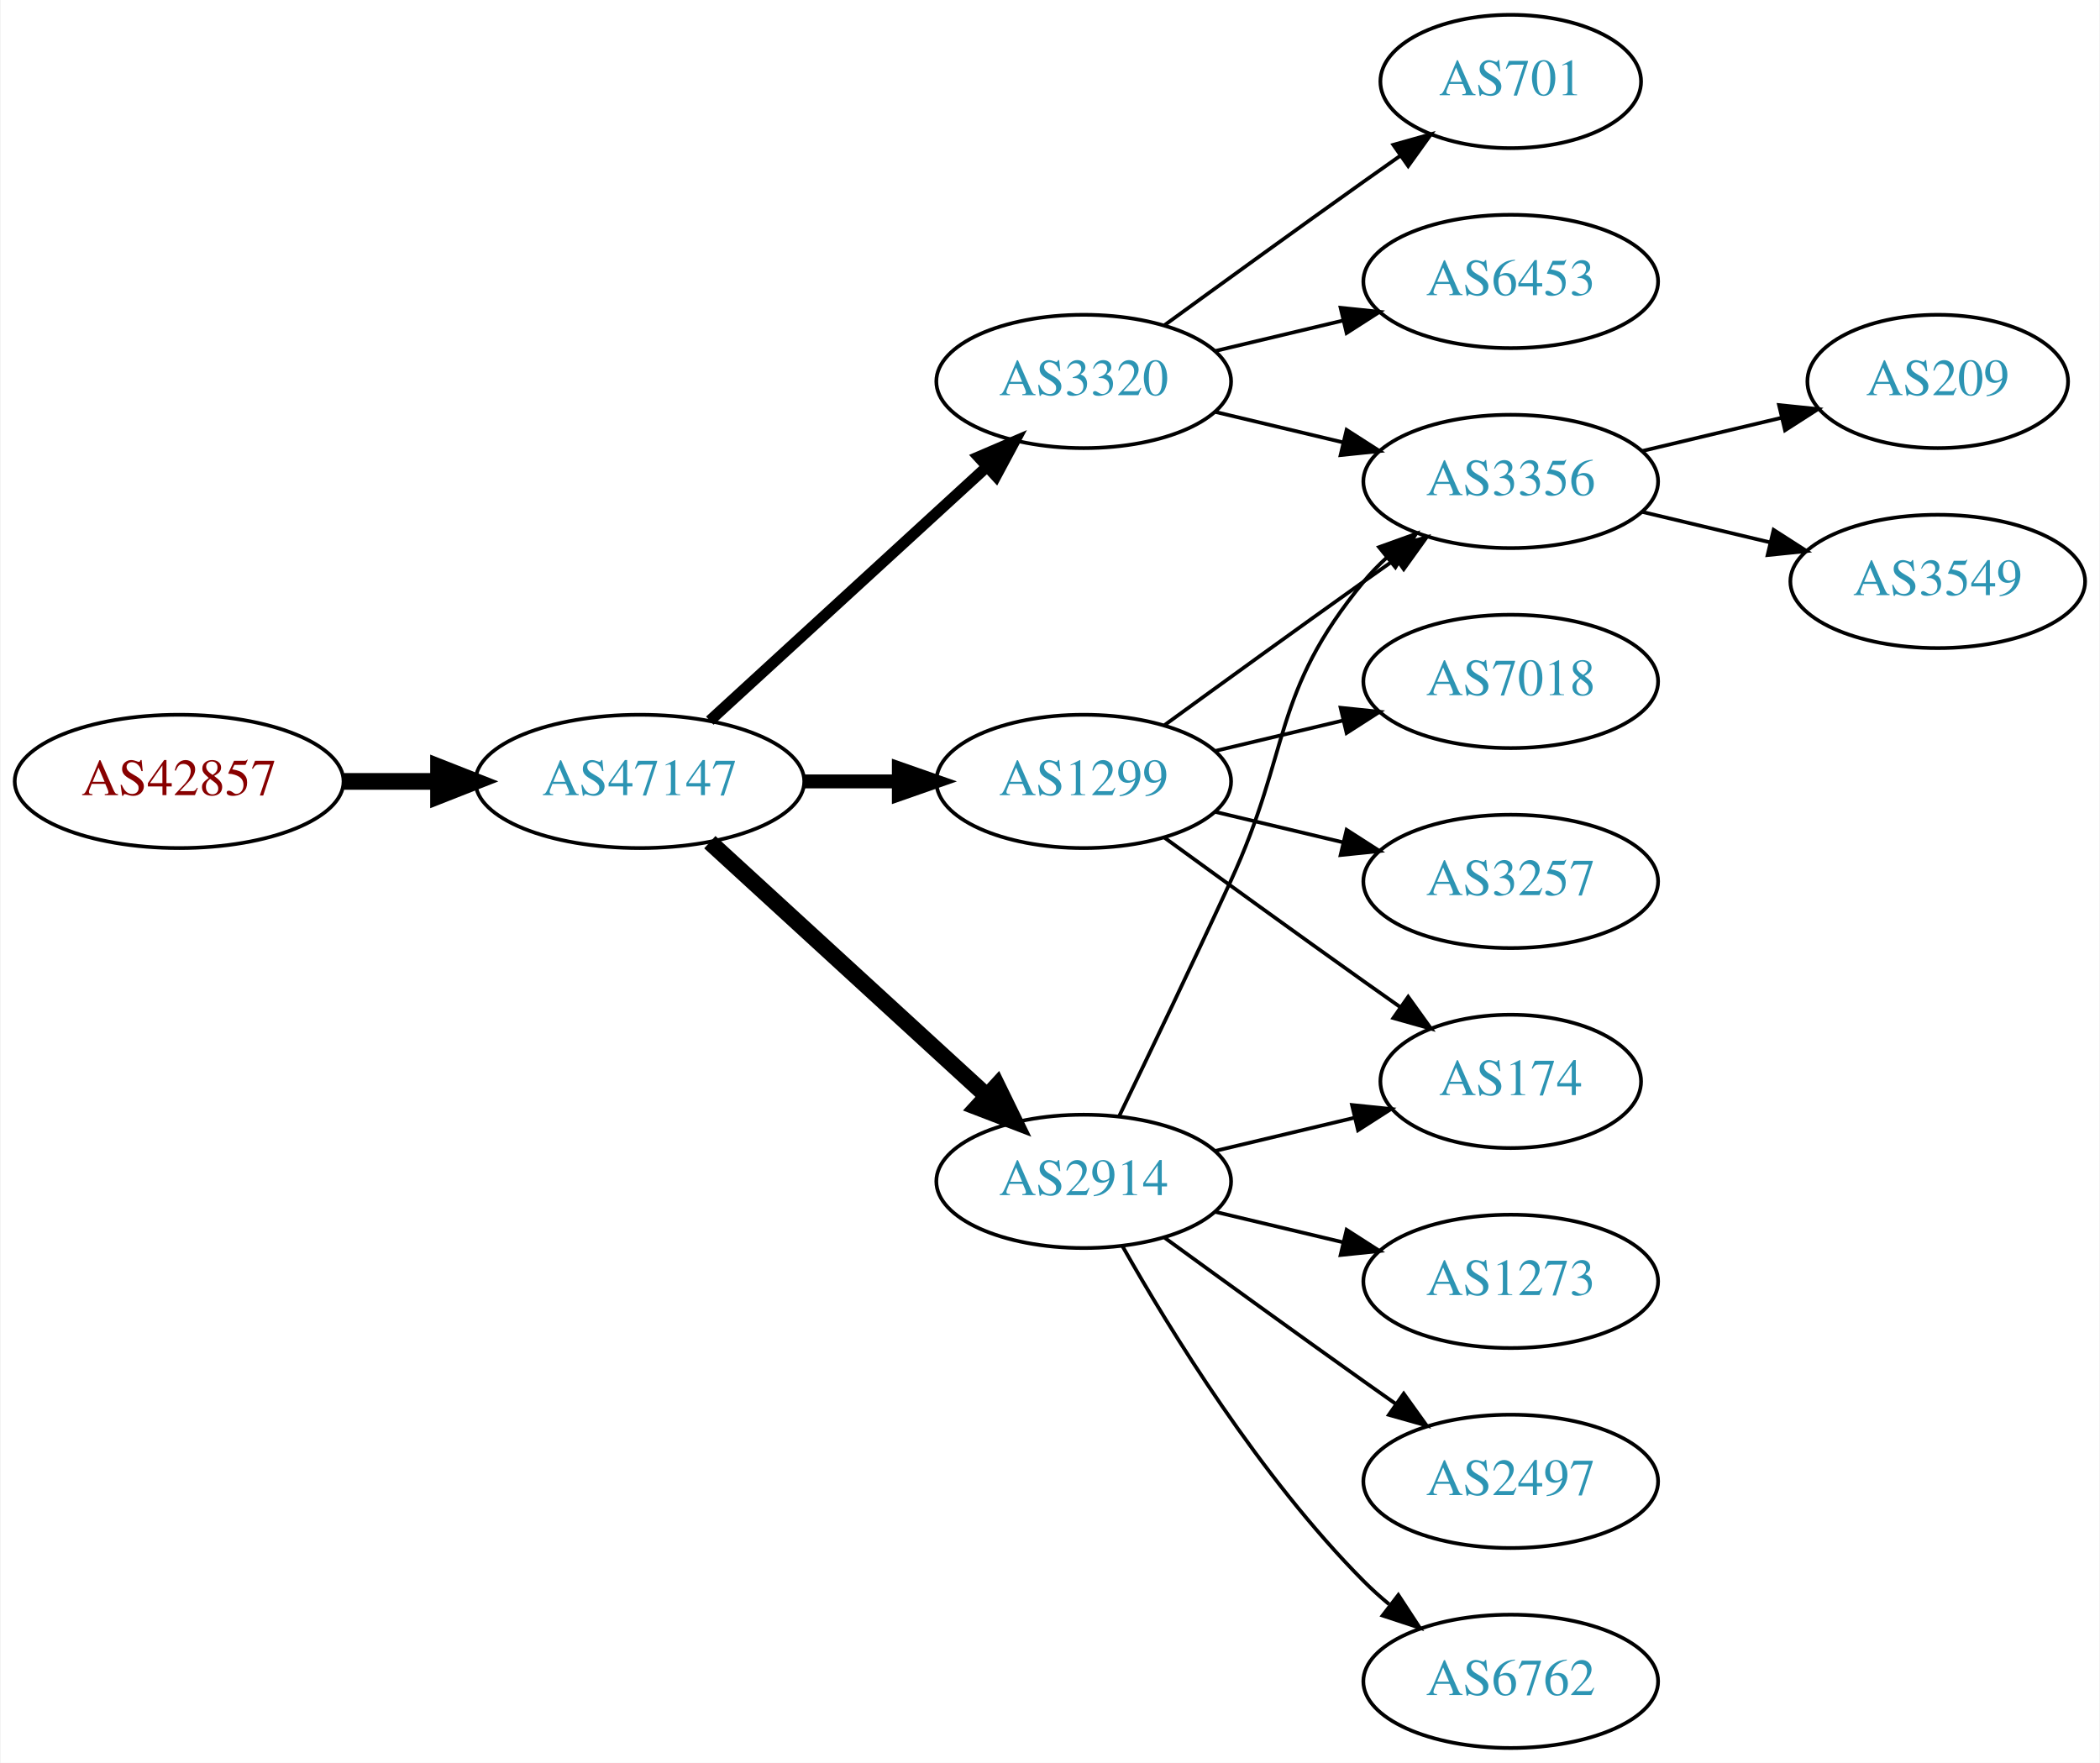
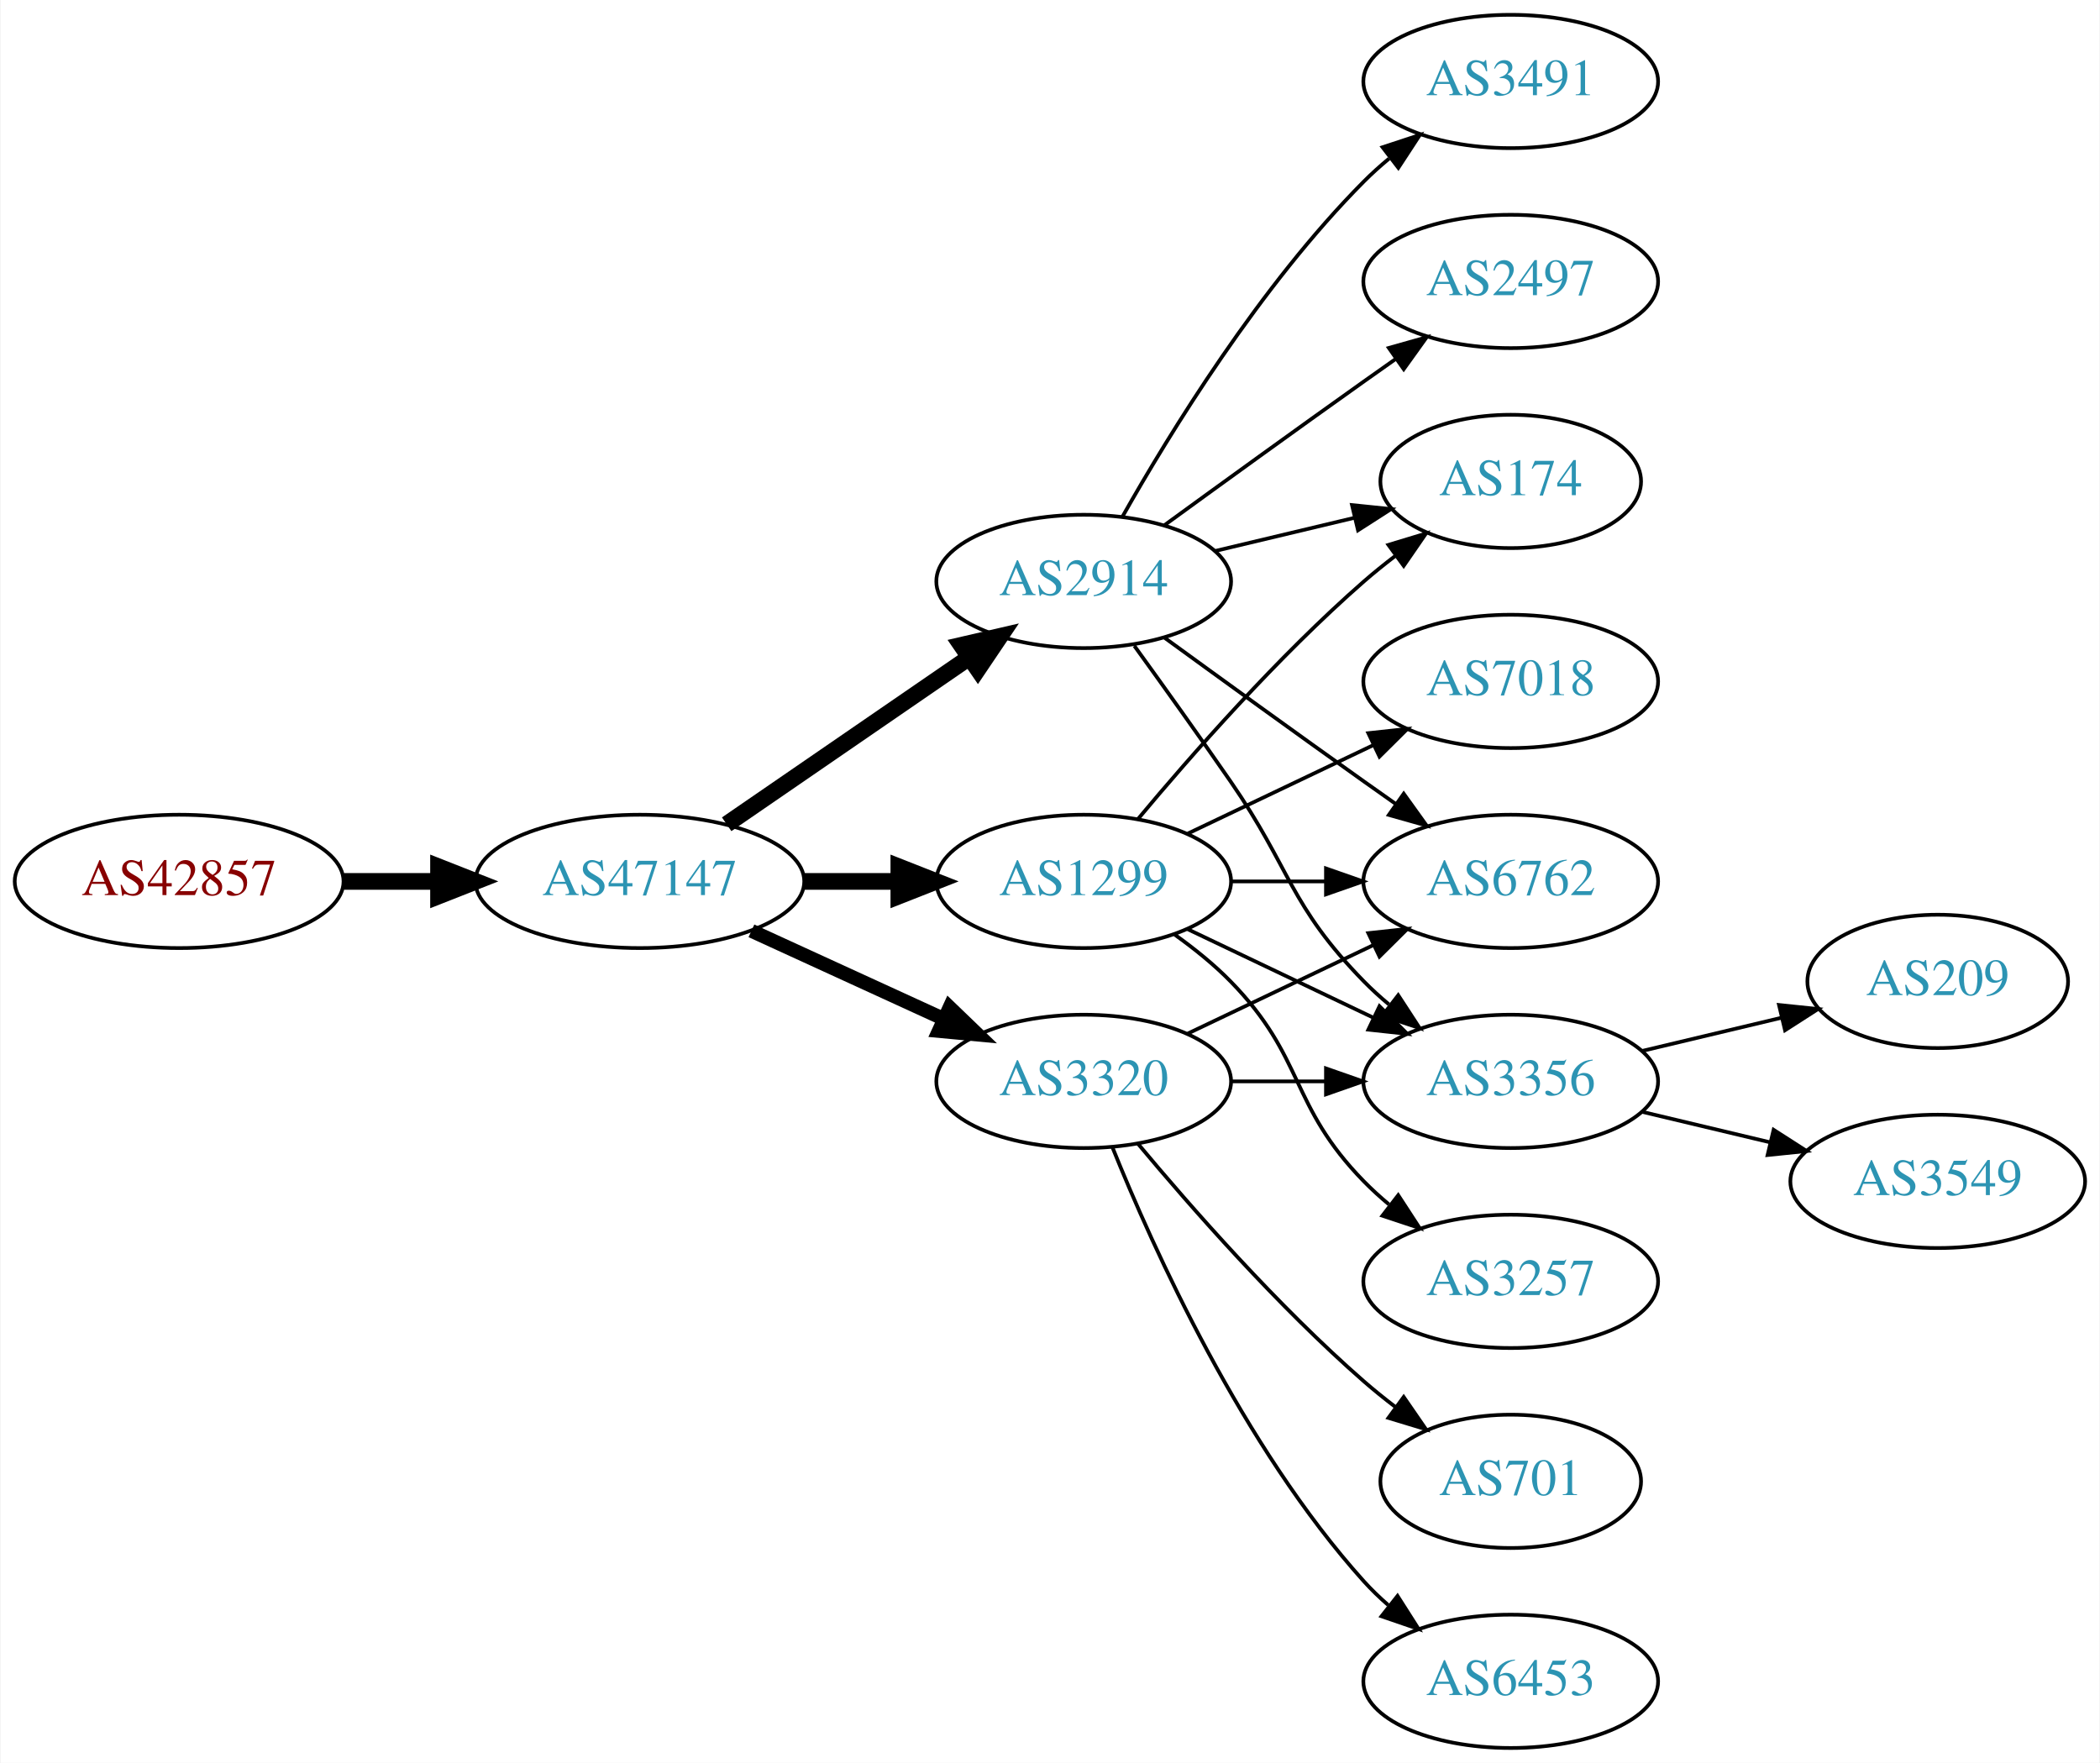
<svg xmlns="http://www.w3.org/2000/svg" xmlns:xlink="http://www.w3.org/1999/xlink" width="567pt" height="476pt" viewBox="0.00 0.00 566.66 476.00">
  <g id="graph0" class="graph" transform="scale(1 1) rotate(0) translate(4 472)">
    <polygon fill="white" stroke="none" points="-4,4 -4,-472 562.663,-472 562.663,4 -4,4" />
    <g id="node1" class="node">
      <g id="a_node1">
        <a xlink:href="/asn/42857" xlink:title="AS42857 ~ Theo Voss [AT]">
-           <ellipse fill="#ffffff" stroke="black" cx="44.196" cy="-261" rx="44.393" ry="18" />
-           <text text-anchor="middle" x="44.196" y="-257.3" font-family="Times,serif" font-size="14.00" fill="#880000">AS42857</text>
+           <ellipse fill="#ffffff" stroke="black" cx="44.196" cy="-234" rx="44.393" ry="18" />
+           <text text-anchor="middle" x="44.196" y="-230.3" font-family="Times,serif" font-size="14.00" fill="#880000">AS42857</text>
        </a>
      </g>
    </g>
    <g id="node2" class="node">
      <g id="a_node2">
        <a xlink:href="/asn/47147" xlink:title="AS47147 ~ ANEXIA Internetdienstleistungs GmbH [AT]">
-           <ellipse fill="#ffffff" stroke="black" cx="168.588" cy="-261" rx="44.393" ry="18" />
-           <text text-anchor="middle" x="168.588" y="-257.3" font-family="Times,serif" font-size="14.00" fill="#2c94b3">AS47147</text>
+           <ellipse fill="#ffffff" stroke="black" cx="168.588" cy="-234" rx="44.393" ry="18" />
+           <text text-anchor="middle" x="168.588" y="-230.3" font-family="Times,serif" font-size="14.00" fill="#2c94b3">AS47147</text>
        </a>
      </g>
    </g>
    <g id="edge1" class="edge">
-       <path fill="none" stroke="black" stroke-width="4.5" d="M88.692,-261C96.898,-261 105.569,-261 114.041,-261" />
-       <polygon fill="black" stroke="black" stroke-width="4.5" points="114.233,-264.938 124.233,-261 114.233,-257.063 114.233,-264.938" />
+       <path fill="none" stroke="black" stroke-width="4.5" d="M88.692,-234C96.898,-234 105.569,-234 114.041,-234" />
+       <polygon fill="black" stroke="black" stroke-width="4.5" points="114.233,-237.938 124.233,-234 114.233,-230.063 114.233,-237.938" />
    </g>
    <g id="node3" class="node">
      <g id="a_node3">
        <a xlink:href="/asn/1299" xlink:title="AS1299 ~ Telia Carrier [EU]">
-           <ellipse fill="#ffffff" stroke="black" cx="288.431" cy="-261" rx="39.794" ry="18" />
-           <text text-anchor="middle" x="288.431" y="-257.3" font-family="Times,serif" font-size="14.00" fill="#2c94b3">AS1299</text>
+           <ellipse fill="#ffffff" stroke="black" cx="288.431" cy="-234" rx="39.794" ry="18" />
+           <text text-anchor="middle" x="288.431" y="-230.3" font-family="Times,serif" font-size="14.00" fill="#2c94b3">AS1299</text>
        </a>
      </g>
    </g>
    <g id="edge2" class="edge">
-       <path fill="none" stroke="black" stroke-width="3.75" d="M212.799,-261C221.112,-261 229.875,-261 238.357,-261" />
-       <polygon fill="black" stroke="black" stroke-width="3.75" points="238.516,-264.5 248.516,-261 238.516,-257.5 238.516,-264.5" />
+       <path fill="none" stroke="black" stroke-width="4.5" d="M212.799,-234C221.112,-234 229.875,-234 238.357,-234" />
+       <polygon fill="black" stroke="black" stroke-width="4.5" points="238.516,-237.938 248.516,-234 238.516,-230.063 238.516,-237.938" />
    </g>
    <g id="node4" class="node">
      <g id="a_node4">
        <a xlink:href="/asn/2914" xlink:title="AS2914 ~ NTT America, Inc. [US]">
-           <ellipse fill="#ffffff" stroke="black" cx="288.431" cy="-153" rx="39.794" ry="18" />
-           <text text-anchor="middle" x="288.431" y="-149.3" font-family="Times,serif" font-size="14.00" fill="#2c94b3">AS2914</text>
+           <ellipse fill="#ffffff" stroke="black" cx="288.431" cy="-315" rx="39.794" ry="18" />
+           <text text-anchor="middle" x="288.431" y="-311.3" font-family="Times,serif" font-size="14.00" fill="#2c94b3">AS2914</text>
        </a>
      </g>
    </g>
    <g id="edge3" class="edge">
-       <path fill="none" stroke="black" stroke-width="4.5" d="M187.486,-244.597C207.414,-226.333 239.772,-196.678 262.249,-176.079" />
-       <polygon fill="black" stroke="black" stroke-width="4.5" points="265.039,-178.863 269.751,-169.203 259.718,-173.057 265.039,-178.863" />
+       <path fill="none" stroke="black" stroke-width="4.5" d="M192.031,-249.426C210.612,-262.198 237.173,-280.455 257.553,-294.463" />
+       <polygon fill="black" stroke="black" stroke-width="4.5" points="255.396,-297.758 265.867,-300.178 259.856,-291.269 255.396,-297.758" />
    </g>
    <g id="node5" class="node">
      <g id="a_node5">
        <a xlink:href="/asn/3320" xlink:title="AS3320 ~ DTAG [DE]">
-           <ellipse fill="#ffffff" stroke="black" cx="288.431" cy="-369" rx="39.794" ry="18" />
-           <text text-anchor="middle" x="288.431" y="-365.3" font-family="Times,serif" font-size="14.00" fill="#2c94b3">AS3320</text>
+           <ellipse fill="#ffffff" stroke="black" cx="288.431" cy="-180" rx="39.794" ry="18" />
+           <text text-anchor="middle" x="288.431" y="-176.3" font-family="Times,serif" font-size="14.00" fill="#2c94b3">AS3320</text>
        </a>
      </g>
    </g>
    <g id="edge4" class="edge">
-       <path fill="none" stroke="black" stroke-width="3" d="M187.486,-277.403C207.414,-295.667 239.772,-325.322 262.249,-345.921" />
-       <polygon fill="black" stroke="black" stroke-width="3" points="260.014,-348.62 269.751,-352.797 264.743,-343.46 260.014,-348.62" />
+       <path fill="none" stroke="black" stroke-width="3.75" d="M198.718,-220.652C214.329,-213.498 233.727,-204.609 250.399,-196.97" />
+       <polygon fill="black" stroke="black" stroke-width="3.75" points="252.218,-199.986 259.851,-192.638 249.302,-193.622 252.218,-199.986" />
    </g>
    <g id="node6" class="node">
      <g id="a_node6">
+         <a xlink:href="/asn/6762" xlink:title="AS6762 ~ TELECOM ITALIA SPARKLE S.p.A. [IT]">
+           <ellipse fill="#ffffff" stroke="black" cx="403.724" cy="-234" rx="39.794" ry="18" />
+           <text text-anchor="middle" x="403.724" y="-230.3" font-family="Times,serif" font-size="14.00" fill="#2c94b3">AS6762</text>
+         </a>
+       </g>
+     </g>
+     <g id="edge13" class="edge">
+       <path fill="none" stroke="black" d="M328.103,-234C336.306,-234 345.07,-234 353.602,-234" />
+       <polygon fill="black" stroke="black" points="353.841,-237.5 363.841,-234 353.841,-230.5 353.841,-237.5" />
+     </g>
+     <g id="node8" class="node">
+       <g id="a_node8">
        <a xlink:href="/asn/174" xlink:title="AS174 ~ Cogent Communications [US]">
-           <ellipse fill="#ffffff" stroke="black" cx="403.724" cy="-180" rx="35.194" ry="18" />
-           <text text-anchor="middle" x="403.724" y="-176.3" font-family="Times,serif" font-size="14.00" fill="#2c94b3">AS174</text>
-         </a>
-       </g>
-     </g>
-     <g id="edge5" class="edge">
-       <path fill="none" stroke="black" d="M310.279,-245.778C325.213,-234.909 345.827,-219.975 364.077,-207 367.288,-204.718 370.657,-202.339 374.011,-199.982" />
-       <polygon fill="black" stroke="black" points="376.039,-202.834 382.222,-194.23 372.023,-197.101 376.039,-202.834" />
-     </g>
-     <g id="node7" class="node">
-       <g id="a_node7">
+           <ellipse fill="#ffffff" stroke="black" cx="403.724" cy="-342" rx="35.194" ry="18" />
+           <text text-anchor="middle" x="403.724" y="-338.3" font-family="Times,serif" font-size="14.00" fill="#2c94b3">AS174</text>
+         </a>
+       </g>
+     </g>
+     <g id="edge10" class="edge">
+       <path fill="none" stroke="black" d="M303.061,-250.817C317.343,-267.929 340.89,-294.745 364.077,-315 366.747,-317.332 369.62,-319.648 372.55,-321.886" />
+       <polygon fill="black" stroke="black" points="370.701,-324.87 380.841,-327.939 374.828,-319.216 370.701,-324.87" />
+     </g>
+     <g id="node10" class="node">
+       <g id="a_node10">
+         <a xlink:href="/asn/3356" xlink:title="AS3356 ~ Level 3 Parent, LLC [US]">
+           <ellipse fill="#ffffff" stroke="black" cx="403.724" cy="-180" rx="39.794" ry="18" />
+           <text text-anchor="middle" x="403.724" y="-176.3" font-family="Times,serif" font-size="14.00" fill="#2c94b3">AS3356</text>
+         </a>
+       </g>
+     </g>
+     <g id="edge12" class="edge">
+       <path fill="none" stroke="black" d="M316.567,-221.066C331.561,-213.919 350.382,-204.948 366.605,-197.215" />
+       <polygon fill="black" stroke="black" points="368.288,-200.291 375.809,-192.829 365.276,-193.972 368.288,-200.291" />
+     </g>
+     <g id="node11" class="node">
+       <g id="a_node11">
+         <a xlink:href="/asn/3257" xlink:title="AS3257 ~ GTT [DE]">
+           <ellipse fill="#ffffff" stroke="black" cx="403.724" cy="-126" rx="39.794" ry="18" />
+           <text text-anchor="middle" x="403.724" y="-122.3" font-family="Times,serif" font-size="14.00" fill="#2c94b3">AS3257</text>
+         </a>
+       </g>
+     </g>
+     <g id="edge11" class="edge">
+       <path fill="none" stroke="black" d="M313.025,-219.611C318.281,-215.852 323.613,-211.563 328.077,-207 348.25,-186.383 343.905,-173.617 364.077,-153 366.17,-150.861 368.453,-148.782 370.83,-146.79" />
+       <polygon fill="black" stroke="black" points="373.349,-149.268 379.13,-140.389 369.074,-143.725 373.349,-149.268" />
+     </g>
+     <g id="node12" class="node">
+       <g id="a_node12">
        <a xlink:href="/asn/7018" xlink:title="AS7018 ~ AT&amp;T Services, Inc. [US]">
          <ellipse fill="#ffffff" stroke="black" cx="403.724" cy="-288" rx="39.794" ry="18" />
          <text text-anchor="middle" x="403.724" y="-284.3" font-family="Times,serif" font-size="14.00" fill="#2c94b3">AS7018</text>
        </a>
      </g>
    </g>
+     <g id="edge14" class="edge">
+       <path fill="none" stroke="black" d="M316.567,-246.934C331.561,-254.081 350.382,-263.052 366.605,-270.785" />
+       <polygon fill="black" stroke="black" points="365.276,-274.028 375.809,-275.171 368.288,-267.709 365.276,-274.028" />
+     </g>
+     <g id="edge5" class="edge">
+       <path fill="none" stroke="black" d="M310.279,-299.778C325.213,-288.909 345.827,-273.975 364.077,-261 366.898,-258.995 369.841,-256.915 372.789,-254.841" />
+       <polygon fill="black" stroke="black" points="374.835,-257.681 381.013,-249.074 370.816,-251.95 374.835,-257.681" />
+     </g>
+     <g id="node7" class="node">
+       <g id="a_node7">
+         <a xlink:href="/asn/2497" xlink:title="AS2497 ~ Internet Initiative Japan Inc. [JP]">
+           <ellipse fill="#ffffff" stroke="black" cx="403.724" cy="-396" rx="39.794" ry="18" />
+           <text text-anchor="middle" x="403.724" y="-392.3" font-family="Times,serif" font-size="14.00" fill="#2c94b3">AS2497</text>
+         </a>
+       </g>
+     </g>
    <g id="edge6" class="edge">
-       <path fill="none" stroke="black" d="M324.038,-269.248C334.909,-271.838 347.064,-274.735 358.506,-277.462" />
-       <polygon fill="black" stroke="black" points="357.789,-280.889 368.328,-279.803 359.412,-274.08 357.789,-280.889" />
-     </g>
-     <g id="node8" class="node">
-       <g id="a_node8">
-         <a xlink:href="/asn/3257" xlink:title="AS3257 ~ GTT [DE]">
-           <ellipse fill="#ffffff" stroke="black" cx="403.724" cy="-234" rx="39.794" ry="18" />
-           <text text-anchor="middle" x="403.724" y="-230.3" font-family="Times,serif" font-size="14.00" fill="#2c94b3">AS3257</text>
-         </a>
-       </g>
+       <path fill="none" stroke="black" d="M310.279,-330.222C325.213,-341.091 345.827,-356.025 364.077,-369 366.898,-371.005 369.841,-373.085 372.789,-375.159" />
+       <polygon fill="black" stroke="black" points="370.816,-378.05 381.013,-380.926 374.835,-372.319 370.816,-378.05" />
    </g>
    <g id="edge7" class="edge">
-       <path fill="none" stroke="black" d="M324.038,-252.752C334.909,-250.162 347.064,-247.265 358.506,-244.538" />
-       <polygon fill="black" stroke="black" points="359.412,-247.92 368.328,-242.197 357.789,-241.111 359.412,-247.92" />
+       <path fill="none" stroke="black" d="M324.038,-323.248C335.833,-326.058 349.137,-329.229 361.405,-332.153" />
+       <polygon fill="black" stroke="black" points="360.871,-335.624 371.41,-334.537 362.494,-328.814 360.871,-335.624" />
    </g>
    <g id="node9" class="node">
      <g id="a_node9">
-         <a xlink:href="/asn/3356" xlink:title="AS3356 ~ Level 3 Parent, LLC [US]">
-           <ellipse fill="#ffffff" stroke="black" cx="403.724" cy="-342" rx="39.794" ry="18" />
-           <text text-anchor="middle" x="403.724" y="-338.3" font-family="Times,serif" font-size="14.00" fill="#2c94b3">AS3356</text>
+         <a xlink:href="/asn/3491" xlink:title="AS3491 ~ PCCW Global, Inc. [US]">
+           <ellipse fill="#ffffff" stroke="black" cx="403.724" cy="-450" rx="39.794" ry="18" />
+           <text text-anchor="middle" x="403.724" y="-446.3" font-family="Times,serif" font-size="14.00" fill="#2c94b3">AS3491</text>
        </a>
      </g>
    </g>
    <g id="edge8" class="edge">
-       <path fill="none" stroke="black" d="M310.279,-276.222C325.213,-287.091 345.827,-302.025 364.077,-315 366.898,-317.005 369.841,-319.085 372.789,-321.159" />
-       <polygon fill="black" stroke="black" points="370.816,-324.05 381.013,-326.926 374.835,-318.319 370.816,-324.05" />
-     </g>
-     <g id="edge11" class="edge">
-       <path fill="none" stroke="black" d="M324.038,-161.248C335.833,-164.058 349.137,-167.229 361.405,-170.153" />
-       <polygon fill="black" stroke="black" points="360.871,-173.624 371.41,-172.537 362.494,-166.814 360.871,-173.624" />
+       <path fill="none" stroke="black" d="M298.891,-332.49C311.672,-355.096 336.105,-394.886 364.077,-423 366.188,-425.121 368.484,-427.188 370.87,-429.171" />
+       <polygon fill="black" stroke="black" points="369.122,-432.242 379.185,-435.556 373.385,-426.69 369.122,-432.242" />
    </g>
    <g id="edge9" class="edge">
-       <path fill="none" stroke="black" d="M298.012,-170.633C305.936,-186.998 317.972,-212.065 328.077,-234 344.561,-269.781 339.013,-284.606 364.077,-315 365.932,-317.25 368.02,-319.396 370.238,-321.424" />
-       <polygon fill="black" stroke="black" points="368.174,-324.256 378.143,-327.844 372.587,-318.823 368.174,-324.256" />
-     </g>
-     <g id="node10" class="node">
-       <g id="a_node10">
-         <a xlink:href="/asn/1273" xlink:title="AS1273 ~ Vodafone Group PLC [EU]">
-           <ellipse fill="#ffffff" stroke="black" cx="403.724" cy="-126" rx="39.794" ry="18" />
-           <text text-anchor="middle" x="403.724" y="-122.3" font-family="Times,serif" font-size="14.00" fill="#2c94b3">AS1273</text>
-         </a>
-       </g>
-     </g>
-     <g id="edge10" class="edge">
-       <path fill="none" stroke="black" d="M324.038,-144.752C334.909,-142.162 347.064,-139.265 358.506,-136.538" />
-       <polygon fill="black" stroke="black" points="359.412,-139.92 368.328,-134.197 357.789,-133.111 359.412,-139.92" />
-     </g>
-     <g id="node11" class="node">
-       <g id="a_node11">
-         <a xlink:href="/asn/2497" xlink:title="AS2497 ~ Internet Initiative Japan Inc. [JP]">
-           <ellipse fill="#ffffff" stroke="black" cx="403.724" cy="-72" rx="39.794" ry="18" />
-           <text text-anchor="middle" x="403.724" y="-68.3" font-family="Times,serif" font-size="14.00" fill="#2c94b3">AS2497</text>
-         </a>
-       </g>
-     </g>
-     <g id="edge12" class="edge">
-       <path fill="none" stroke="black" d="M310.279,-137.778C325.213,-126.909 345.827,-111.975 364.077,-99 366.898,-96.995 369.841,-94.915 372.789,-92.841" />
-       <polygon fill="black" stroke="black" points="374.835,-95.681 381.013,-87.074 370.816,-89.95 374.835,-95.681" />
-     </g>
-     <g id="node12" class="node">
-       <g id="a_node12">
-         <a xlink:href="/asn/6762" xlink:title="AS6762 ~ TELECOM ITALIA SPARKLE S.p.A. [IT]">
+       <path fill="none" stroke="black" d="M302.11,-297.594C309.725,-287.063 319.558,-273.33 328.077,-261 344.473,-237.269 343.905,-227.617 364.077,-207 366.17,-204.861 368.453,-202.782 370.83,-200.79" />
+       <polygon fill="black" stroke="black" points="373.349,-203.268 379.13,-194.389 369.074,-197.725 373.349,-203.268" />
+     </g>
+     <g id="edge18" class="edge">
+       <path fill="none" stroke="black" d="M316.567,-192.934C331.561,-200.081 350.382,-209.052 366.605,-216.785" />
+       <polygon fill="black" stroke="black" points="365.276,-220.028 375.809,-221.171 368.288,-213.709 365.276,-220.028" />
+     </g>
+     <g id="edge16" class="edge">
+       <path fill="none" stroke="black" d="M328.103,-180C336.306,-180 345.07,-180 353.602,-180" />
+       <polygon fill="black" stroke="black" points="353.841,-183.5 363.841,-180 353.841,-176.5 353.841,-183.5" />
+     </g>
+     <g id="node13" class="node">
+       <g id="a_node13">
+         <a xlink:href="/asn/6453" xlink:title="AS6453 ~ TATA COMMUNICATIONS (AMERICA) INC [US]">
          <ellipse fill="#ffffff" stroke="black" cx="403.724" cy="-18" rx="39.794" ry="18" />
-           <text text-anchor="middle" x="403.724" y="-14.3" font-family="Times,serif" font-size="14.00" fill="#2c94b3">AS6762</text>
-         </a>
-       </g>
-     </g>
-     <g id="edge13" class="edge">
-       <path fill="none" stroke="black" d="M298.891,-135.51C311.672,-112.904 336.105,-73.114 364.077,-45 366.188,-42.879 368.484,-40.812 370.87,-38.829" />
-       <polygon fill="black" stroke="black" points="373.385,-41.31 379.185,-32.444 369.122,-35.758 373.385,-41.31" />
-     </g>
-     <g id="edge16" class="edge">
-       <path fill="none" stroke="black" d="M324.038,-360.752C334.909,-358.162 347.064,-355.265 358.506,-352.538" />
-       <polygon fill="black" stroke="black" points="359.412,-355.92 368.328,-350.197 357.789,-349.111 359.412,-355.92" />
+           <text text-anchor="middle" x="403.724" y="-14.3" font-family="Times,serif" font-size="14.00" fill="#2c94b3">AS6453</text>
+         </a>
+       </g>
+     </g>
+     <g id="edge15" class="edge">
+       <path fill="none" stroke="black" d="M296.179,-162.213C307.23,-134.757 331.283,-81.422 364.077,-45 366.08,-42.776 368.298,-40.637 370.631,-38.603" />
+       <polygon fill="black" stroke="black" points="373.161,-41.065 378.85,-32.127 368.829,-35.567 373.161,-41.065" />
+     </g>
+     <g id="node14" class="node">
+       <g id="a_node14">
+         <a xlink:href="/asn/701" xlink:title="AS701 ~ UUNET [US]">
+           <ellipse fill="#ffffff" stroke="black" cx="403.724" cy="-72" rx="35.194" ry="18" />
+           <text text-anchor="middle" x="403.724" y="-68.3" font-family="Times,serif" font-size="14.00" fill="#2c94b3">AS701</text>
+         </a>
+       </g>
+     </g>
+     <g id="edge17" class="edge">
+       <path fill="none" stroke="black" d="M303.061,-163.183C317.343,-146.071 340.89,-119.255 364.077,-99 366.747,-96.668 369.62,-94.352 372.55,-92.114" />
+       <polygon fill="black" stroke="black" points="374.828,-94.784 380.841,-86.061 370.701,-89.13 374.828,-94.784" />
    </g>
    <g id="node15" class="node">
      <g id="a_node15">
-         <a xlink:href="/asn/6453" xlink:title="AS6453 ~ TATA COMMUNICATIONS (AMERICA) INC [US]">
-           <ellipse fill="#ffffff" stroke="black" cx="403.724" cy="-396" rx="39.794" ry="18" />
-           <text text-anchor="middle" x="403.724" y="-392.3" font-family="Times,serif" font-size="14.00" fill="#2c94b3">AS6453</text>
-         </a>
-       </g>
-     </g>
-     <g id="edge17" class="edge">
-       <path fill="none" stroke="black" d="M324.038,-377.248C334.909,-379.838 347.064,-382.735 358.506,-385.462" />
-       <polygon fill="black" stroke="black" points="357.789,-388.889 368.328,-387.803 359.412,-382.08 357.789,-388.889" />
+         <a xlink:href="/asn/209" xlink:title="AS209 ~ CenturyLink Communications, LLC [US]">
+           <ellipse fill="#ffffff" stroke="black" cx="519.017" cy="-207" rx="35.194" ry="18" />
+           <text text-anchor="middle" x="519.017" y="-203.3" font-family="Times,serif" font-size="14.00" fill="#2c94b3">AS209</text>
+         </a>
+       </g>
+     </g>
+     <g id="edge19" class="edge">
+       <path fill="none" stroke="black" d="M439.331,-188.248C451.125,-191.058 464.43,-194.229 476.698,-197.153" />
+       <polygon fill="black" stroke="black" points="476.164,-200.624 486.703,-199.537 477.787,-193.814 476.164,-200.624" />
    </g>
    <g id="node16" class="node">
      <g id="a_node16">
-         <a xlink:href="/asn/701" xlink:title="AS701 ~ UUNET [US]">
-           <ellipse fill="#ffffff" stroke="black" cx="403.724" cy="-450" rx="35.194" ry="18" />
-           <text text-anchor="middle" x="403.724" y="-446.3" font-family="Times,serif" font-size="14.00" fill="#2c94b3">AS701</text>
-         </a>
-       </g>
-     </g>
-     <g id="edge18" class="edge">
-       <path fill="none" stroke="black" d="M310.279,-384.222C325.213,-395.091 345.827,-410.025 364.077,-423 367.288,-425.282 370.657,-427.661 374.011,-430.018" />
-       <polygon fill="black" stroke="black" points="372.023,-432.899 382.222,-435.77 376.039,-427.166 372.023,-432.899" />
-     </g>
-     <g id="node13" class="node">
-       <g id="a_node13">
-         <a xlink:href="/asn/209" xlink:title="AS209 ~ CenturyLink Communications, LLC [US]">
-           <ellipse fill="#ffffff" stroke="black" cx="519.017" cy="-369" rx="35.194" ry="18" />
-           <text text-anchor="middle" x="519.017" y="-365.3" font-family="Times,serif" font-size="14.00" fill="#2c94b3">AS209</text>
-         </a>
-       </g>
-     </g>
-     <g id="edge14" class="edge">
-       <path fill="none" stroke="black" d="M439.331,-350.248C451.125,-353.058 464.43,-356.229 476.698,-359.153" />
-       <polygon fill="black" stroke="black" points="476.164,-362.624 486.703,-361.537 477.787,-355.814 476.164,-362.624" />
-     </g>
-     <g id="node14" class="node">
-       <g id="a_node14">
        <a xlink:href="/asn/3549" xlink:title="AS3549 ~ Level 3 Parent, LLC [US]">
-           <ellipse fill="#ffffff" stroke="black" cx="519.017" cy="-315" rx="39.794" ry="18" />
-           <text text-anchor="middle" x="519.017" y="-311.3" font-family="Times,serif" font-size="14.00" fill="#2c94b3">AS3549</text>
-         </a>
-       </g>
-     </g>
-     <g id="edge15" class="edge">
-       <path fill="none" stroke="black" d="M439.331,-333.752C450.202,-331.162 462.357,-328.265 473.799,-325.538" />
-       <polygon fill="black" stroke="black" points="474.705,-328.92 483.621,-323.197 473.082,-322.111 474.705,-328.92" />
+           <ellipse fill="#ffffff" stroke="black" cx="519.017" cy="-153" rx="39.794" ry="18" />
+           <text text-anchor="middle" x="519.017" y="-149.3" font-family="Times,serif" font-size="14.00" fill="#2c94b3">AS3549</text>
+         </a>
+       </g>
+     </g>
+     <g id="edge20" class="edge">
+       <path fill="none" stroke="black" d="M439.331,-171.752C450.202,-169.162 462.357,-166.265 473.799,-163.538" />
+       <polygon fill="black" stroke="black" points="474.705,-166.92 483.621,-161.197 473.082,-160.111 474.705,-166.92" />
    </g>
  </g>
</svg>
